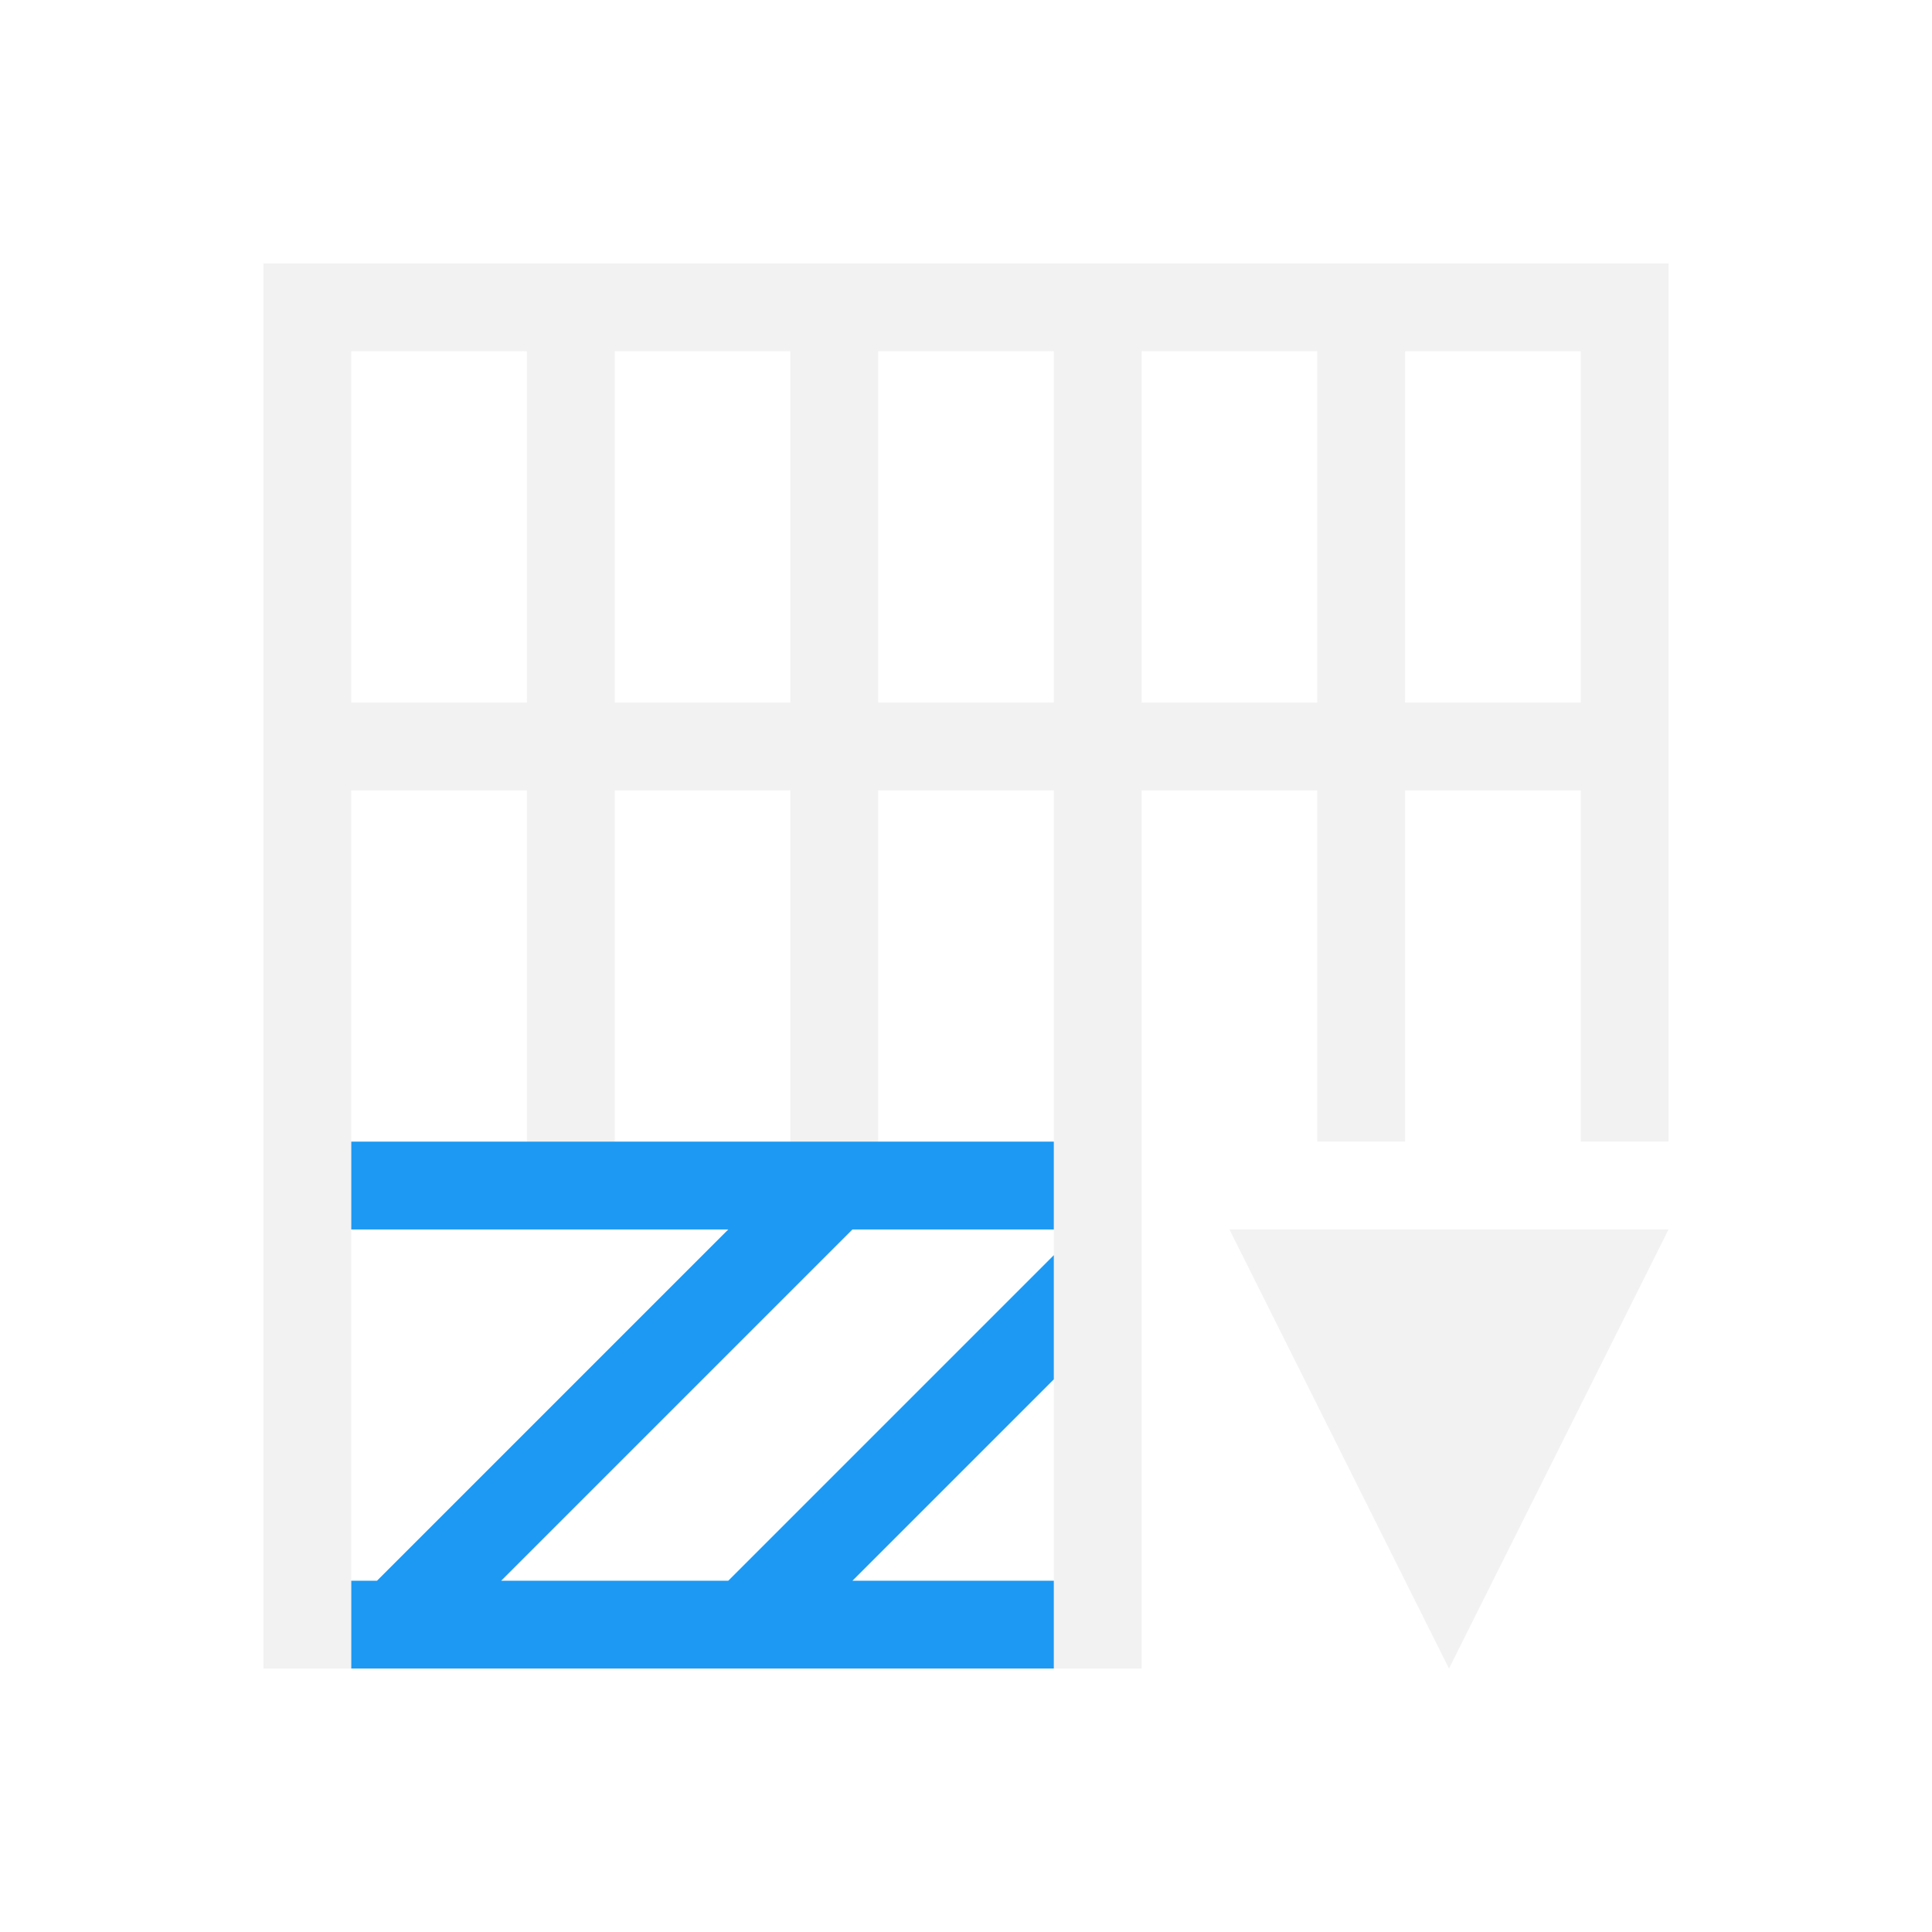
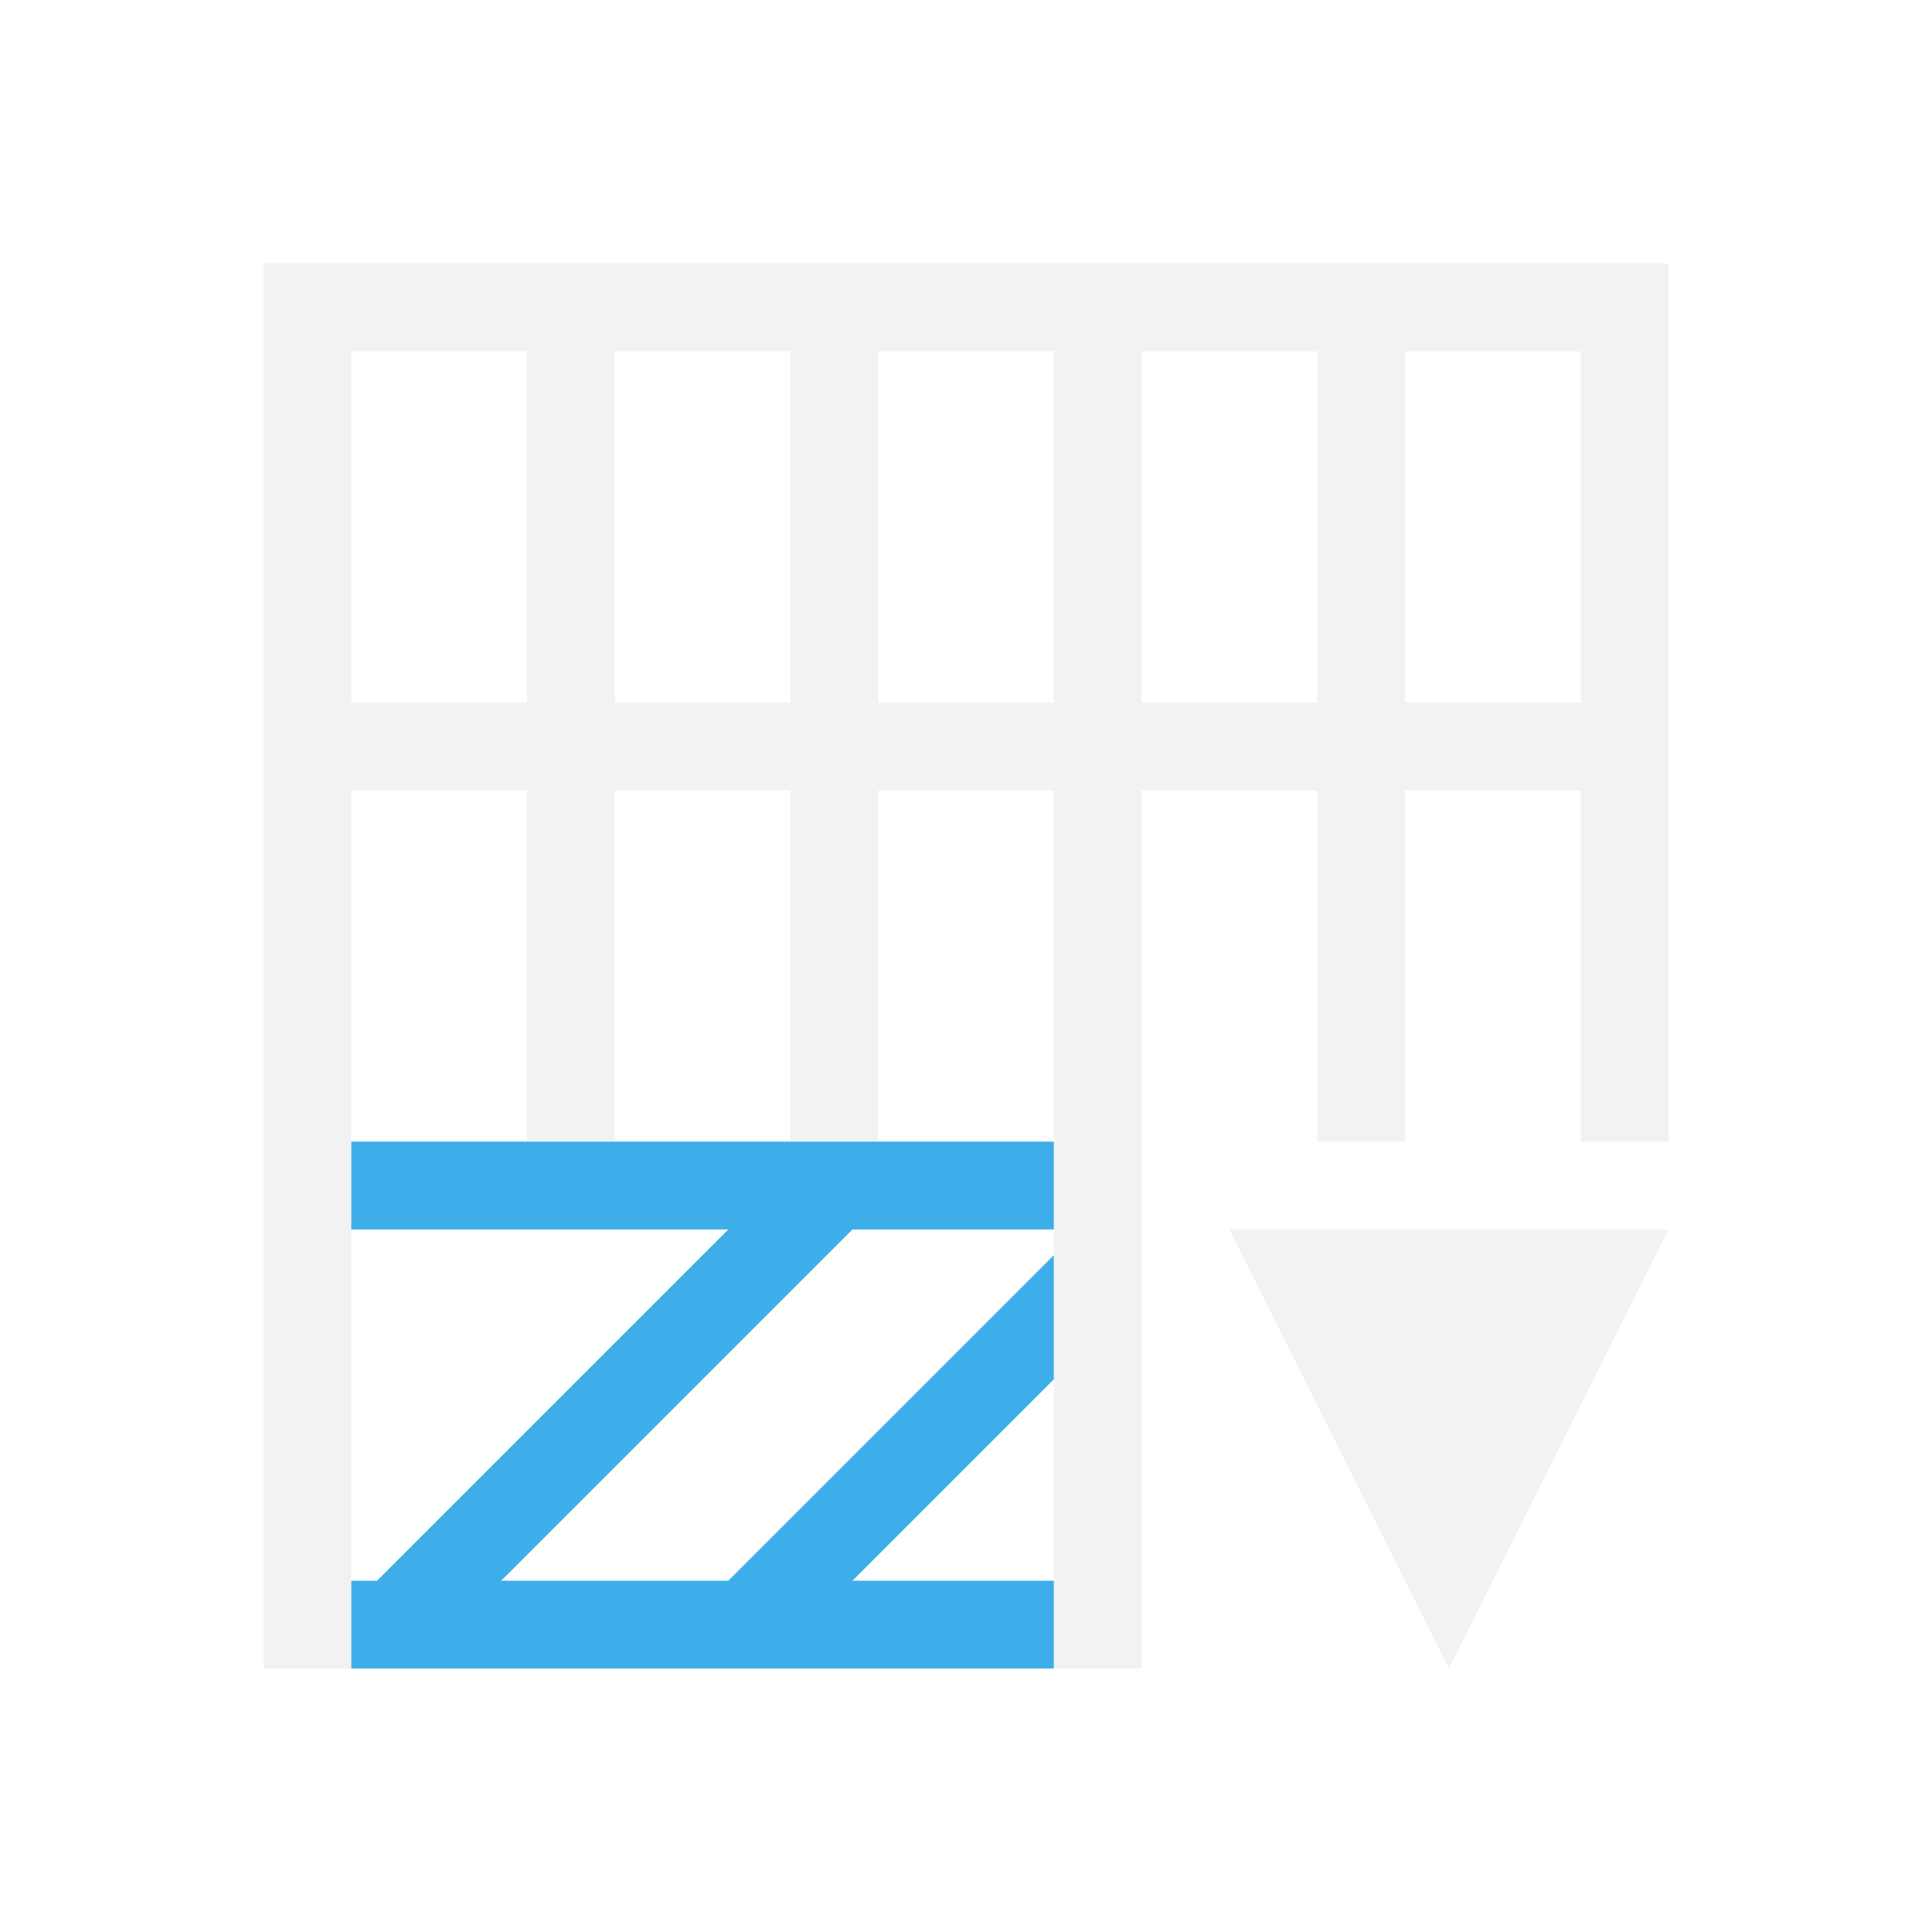
<svg xmlns="http://www.w3.org/2000/svg" viewBox="0 0 22 22">
  <defs id="defs3051">
    <style type="text/css" id="current-color-scheme">
      .ColorScheme-Text {
        color:#f2f2f2
      }
+       .ColorScheme-Highlight {
+         color:#3daee9;
+       }
      </style>
  </defs>
  <path style="fill:currentColor;fill-opacity:1;stroke:none" d="M 3 3 L 3 13 L 3 19 L 4 19 L 4 13 L 4 9 L 5 9 L 6 9 L 6 13 L 7 13 L 7 9 L 9 9 L 9 13 L 10 13 L 10 9 L 12 9 L 12 13 L 12 19 L 13 19 L 13 13 L 13 9 L 15 9 L 15 13 L 16 13 L 16 9 L 18 9 L 18 13 L 19 13 L 19 4 L 19 3 L 4 3 L 3 3 z M 4 4 L 6 4 L 6 7 L 6 8 L 5 8 L 4 8 L 4 4 z M 7 4 L 9 4 L 9 8 L 7 8 L 7 7 L 7 4 z M 10 4 L 12 4 L 12 8 L 10 8 L 10 4 z M 13 4 L 15 4 L 15 7 L 15 8 L 13 8 L 13 4 z M 16 4 L 18 4 L 18 8 L 17.1 8 L 16 8 L 16 7 L 16 4 z M 14 14 L 16.5 19 L 19 14 L 14 14 z " class="ColorScheme-Text" />
-   <path style="fill:#1d99f3" d="M 4,13 9.293,13 12,13 l 0,1 -2.293,0 -4,4 2.586,0 L 12,14.293 12,15.707 9.707,18 12,18 l 0,1 -8,0 0,-1 0.293,0 4,-4 L 4,14 4,13" />
+   <path style="fill:currentColor;fill-opacity:1;stroke:none" class="ColorScheme-Highlight" d="M 4,13 9.293,13 12,13 l 0,1 -2.293,0 -4,4 2.586,0 L 12,14.293 12,15.707 9.707,18 12,18 l 0,1 -8,0 0,-1 0.293,0 4,-4 L 4,14 4,13" />
</svg>
